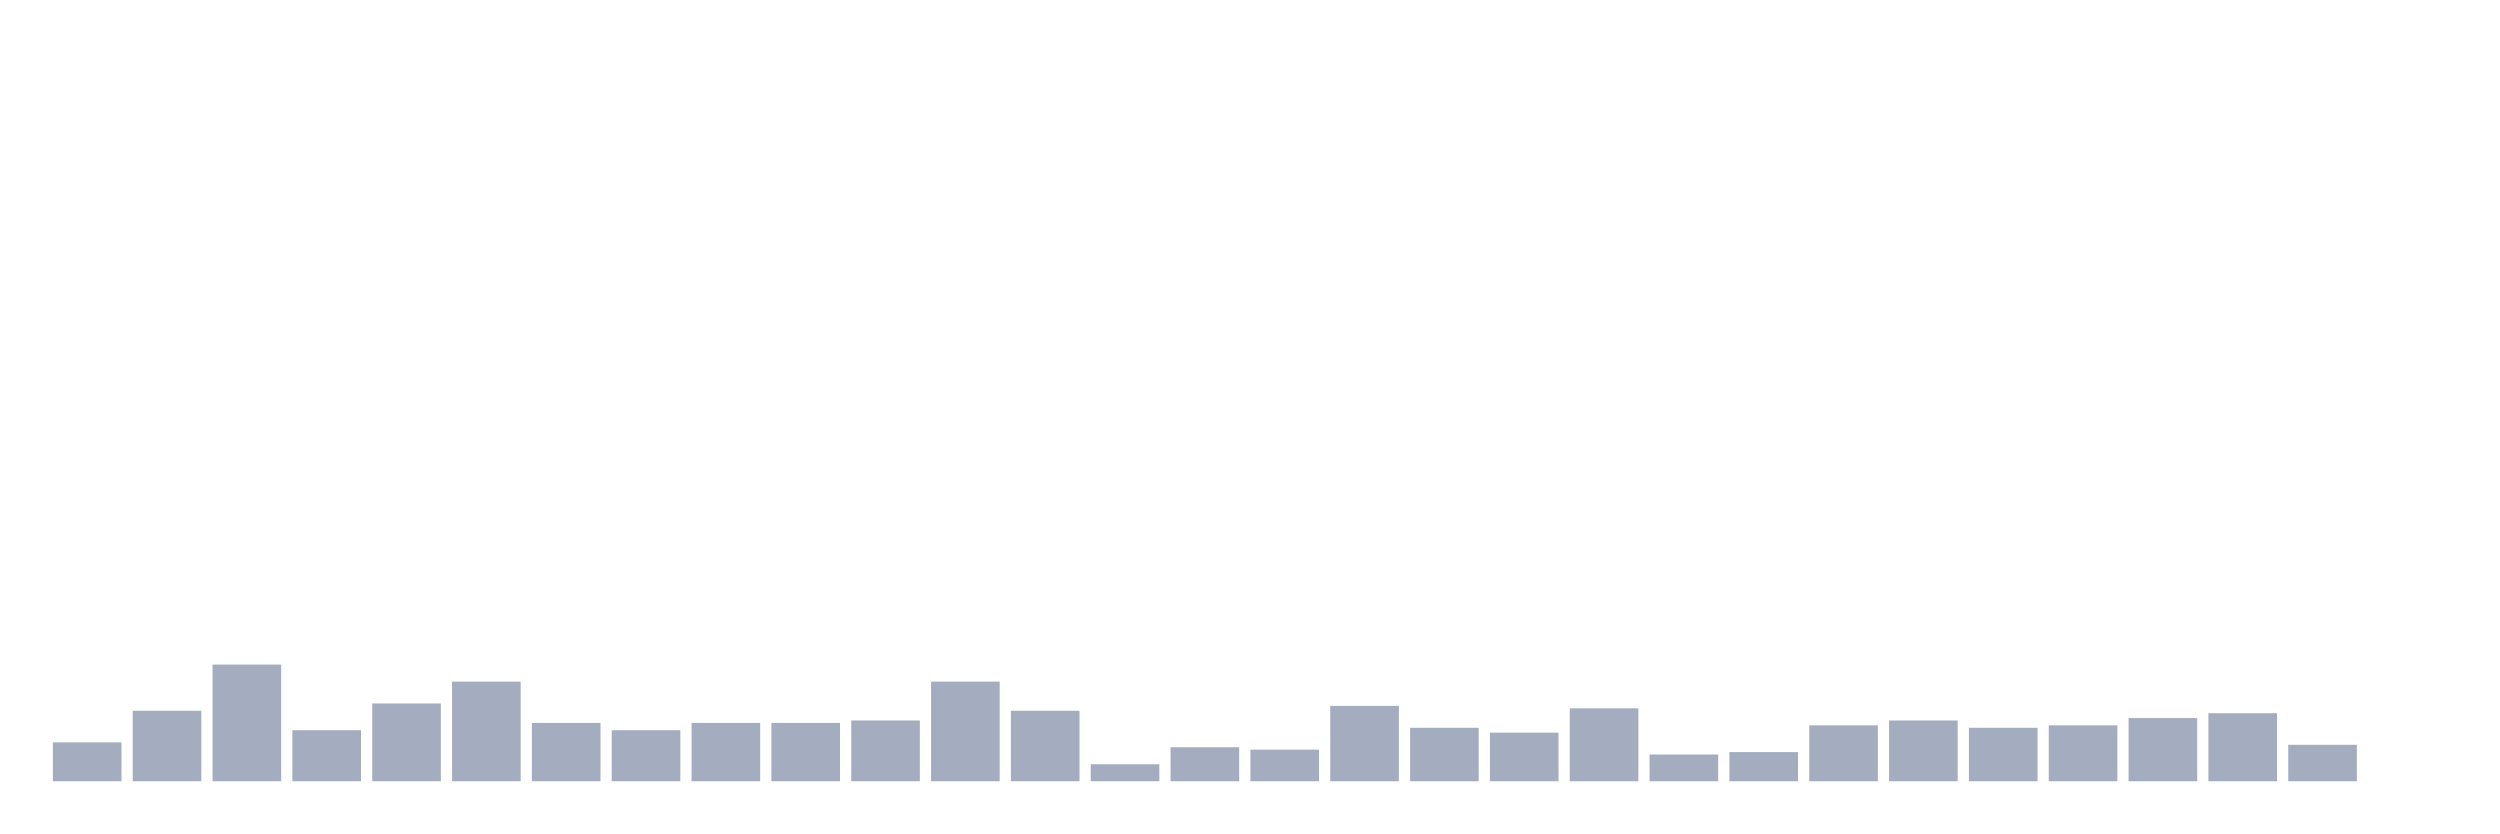
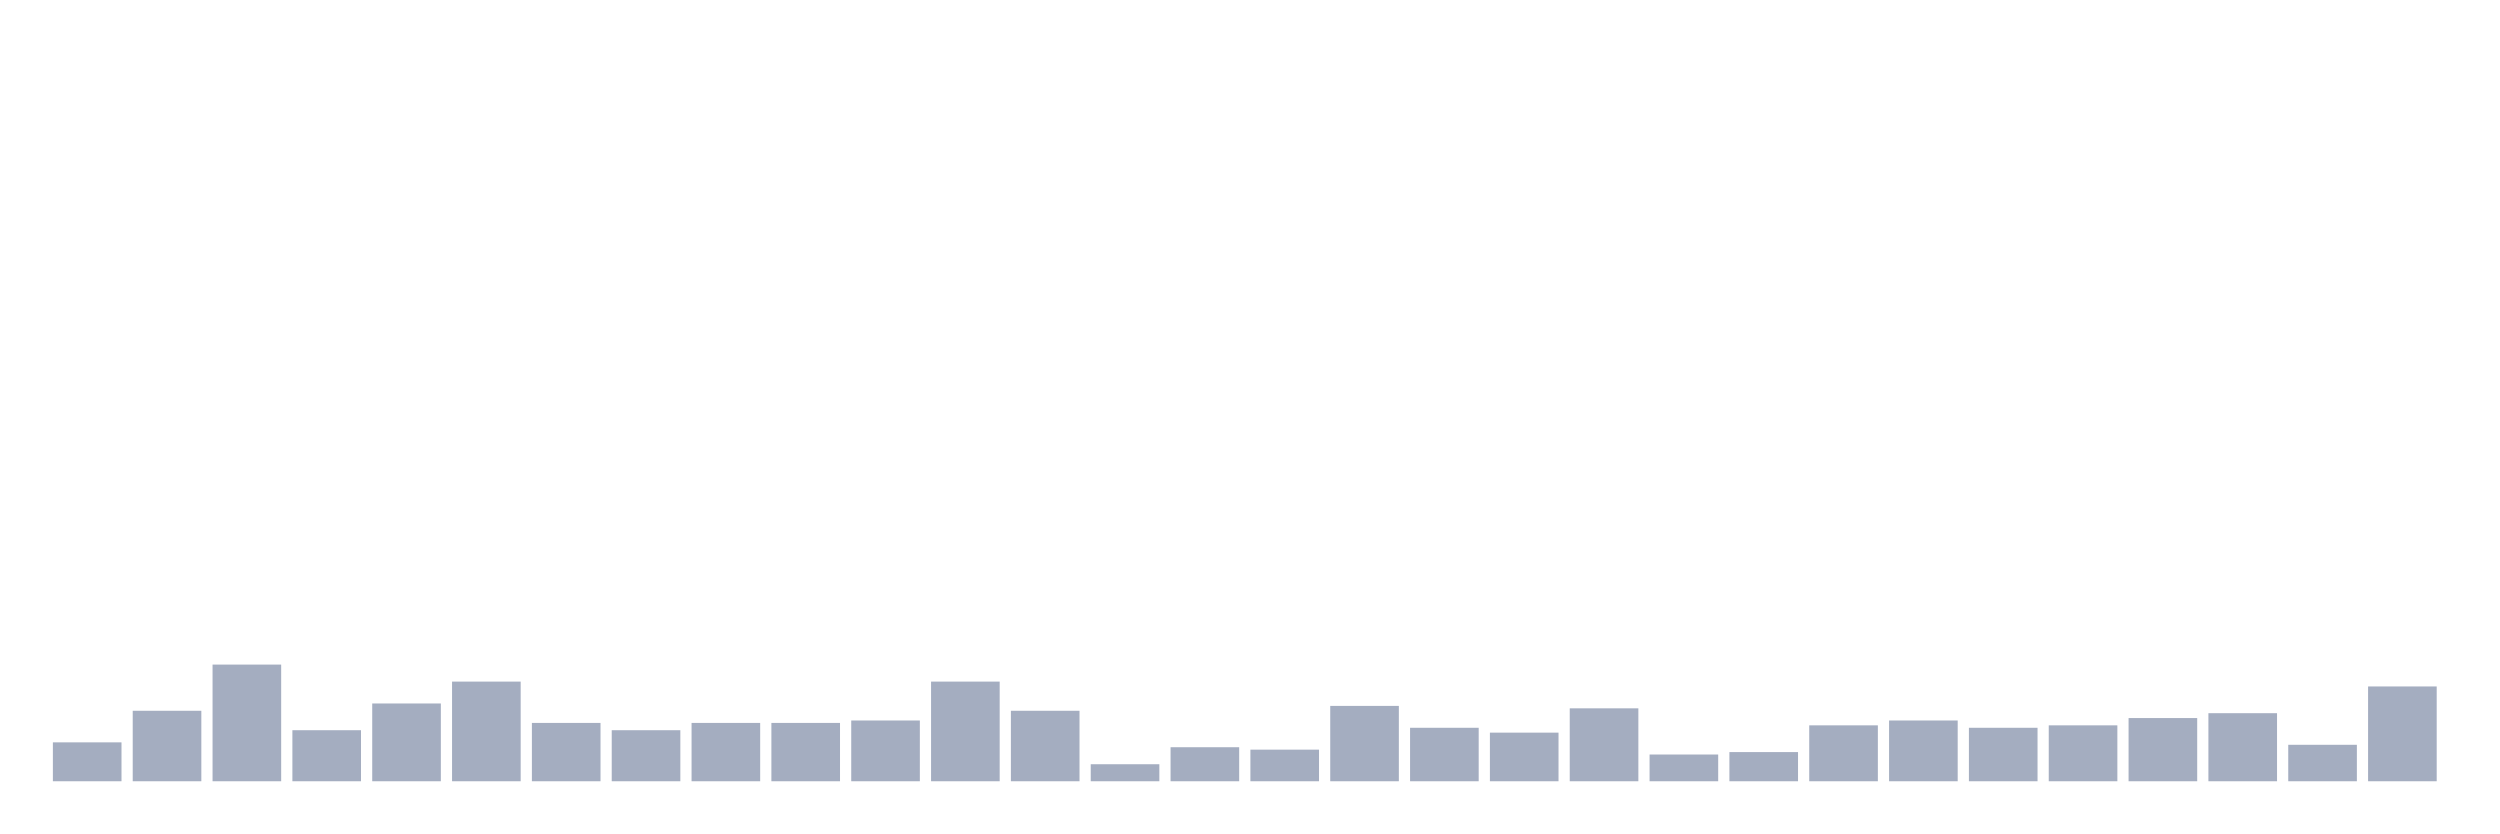
<svg xmlns="http://www.w3.org/2000/svg" viewBox="0 0 480 160">
  <g transform="translate(10,10)">
    <rect class="bar" x="0.153" width="13.175" y="132.533" height="7.467" fill="rgb(164,173,192)" />
    <rect class="bar" x="15.482" width="13.175" y="126.467" height="13.533" fill="rgb(164,173,192)" />
    <rect class="bar" x="30.81" width="13.175" y="117.6" height="22.4" fill="rgb(164,173,192)" />
    <rect class="bar" x="46.138" width="13.175" y="130.2" height="9.8" fill="rgb(164,173,192)" />
    <rect class="bar" x="61.466" width="13.175" y="125.067" height="14.933" fill="rgb(164,173,192)" />
    <rect class="bar" x="76.794" width="13.175" y="120.867" height="19.133" fill="rgb(164,173,192)" />
    <rect class="bar" x="92.123" width="13.175" y="128.8" height="11.2" fill="rgb(164,173,192)" />
    <rect class="bar" x="107.451" width="13.175" y="130.2" height="9.8" fill="rgb(164,173,192)" />
    <rect class="bar" x="122.779" width="13.175" y="128.8" height="11.2" fill="rgb(164,173,192)" />
    <rect class="bar" x="138.107" width="13.175" y="128.8" height="11.2" fill="rgb(164,173,192)" />
    <rect class="bar" x="153.436" width="13.175" y="128.333" height="11.667" fill="rgb(164,173,192)" />
    <rect class="bar" x="168.764" width="13.175" y="120.867" height="19.133" fill="rgb(164,173,192)" />
    <rect class="bar" x="184.092" width="13.175" y="126.467" height="13.533" fill="rgb(164,173,192)" />
    <rect class="bar" x="199.42" width="13.175" y="136.733" height="3.267" fill="rgb(164,173,192)" />
    <rect class="bar" x="214.748" width="13.175" y="133.467" height="6.533" fill="rgb(164,173,192)" />
    <rect class="bar" x="230.077" width="13.175" y="133.933" height="6.067" fill="rgb(164,173,192)" />
    <rect class="bar" x="245.405" width="13.175" y="125.533" height="14.467" fill="rgb(164,173,192)" />
    <rect class="bar" x="260.733" width="13.175" y="129.733" height="10.267" fill="rgb(164,173,192)" />
    <rect class="bar" x="276.061" width="13.175" y="130.667" height="9.333" fill="rgb(164,173,192)" />
    <rect class="bar" x="291.39" width="13.175" y="126" height="14" fill="rgb(164,173,192)" />
    <rect class="bar" x="306.718" width="13.175" y="134.867" height="5.133" fill="rgb(164,173,192)" />
    <rect class="bar" x="322.046" width="13.175" y="134.4" height="5.6" fill="rgb(164,173,192)" />
    <rect class="bar" x="337.374" width="13.175" y="129.267" height="10.733" fill="rgb(164,173,192)" />
    <rect class="bar" x="352.702" width="13.175" y="128.333" height="11.667" fill="rgb(164,173,192)" />
    <rect class="bar" x="368.031" width="13.175" y="129.733" height="10.267" fill="rgb(164,173,192)" />
    <rect class="bar" x="383.359" width="13.175" y="129.267" height="10.733" fill="rgb(164,173,192)" />
    <rect class="bar" x="398.687" width="13.175" y="127.867" height="12.133" fill="rgb(164,173,192)" />
    <rect class="bar" x="414.015" width="13.175" y="126.933" height="13.067" fill="rgb(164,173,192)" />
    <rect class="bar" x="429.344" width="13.175" y="133" height="7" fill="rgb(164,173,192)" />
-     <rect class="bar" x="444.672" width="13.175" y="140" height="0" fill="rgb(164,173,192)" />
+     <rect class="bar" x="444.672" width="13.175" y="121.8" height="18.2" fill="rgb(164,173,192)" />
  </g>
</svg>
